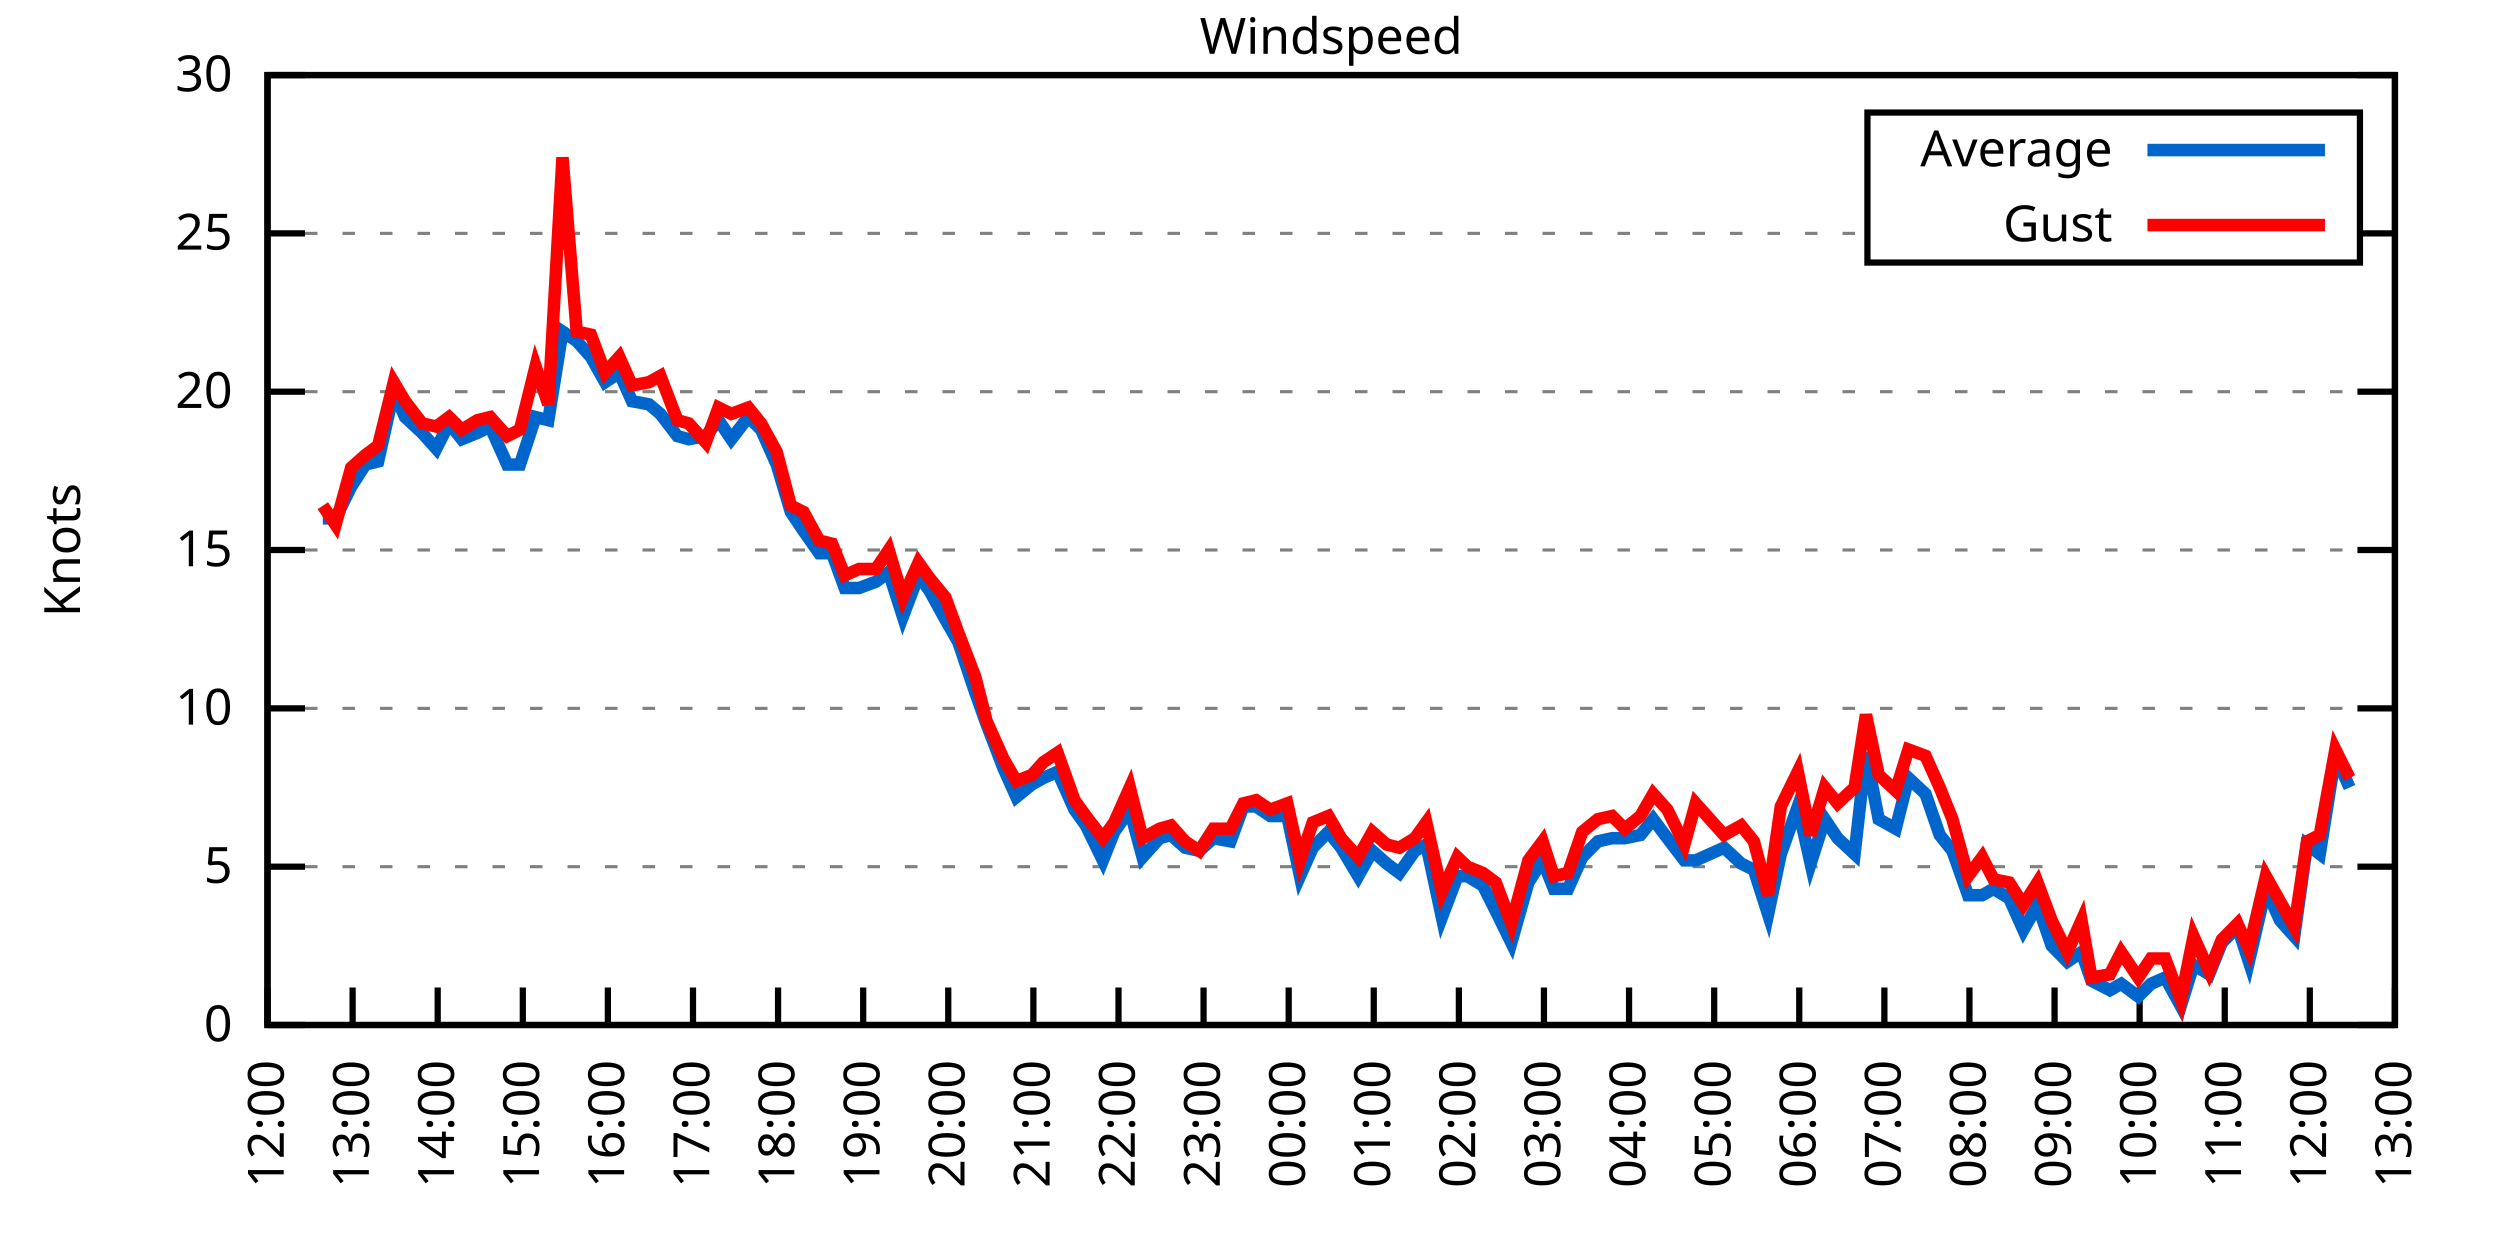
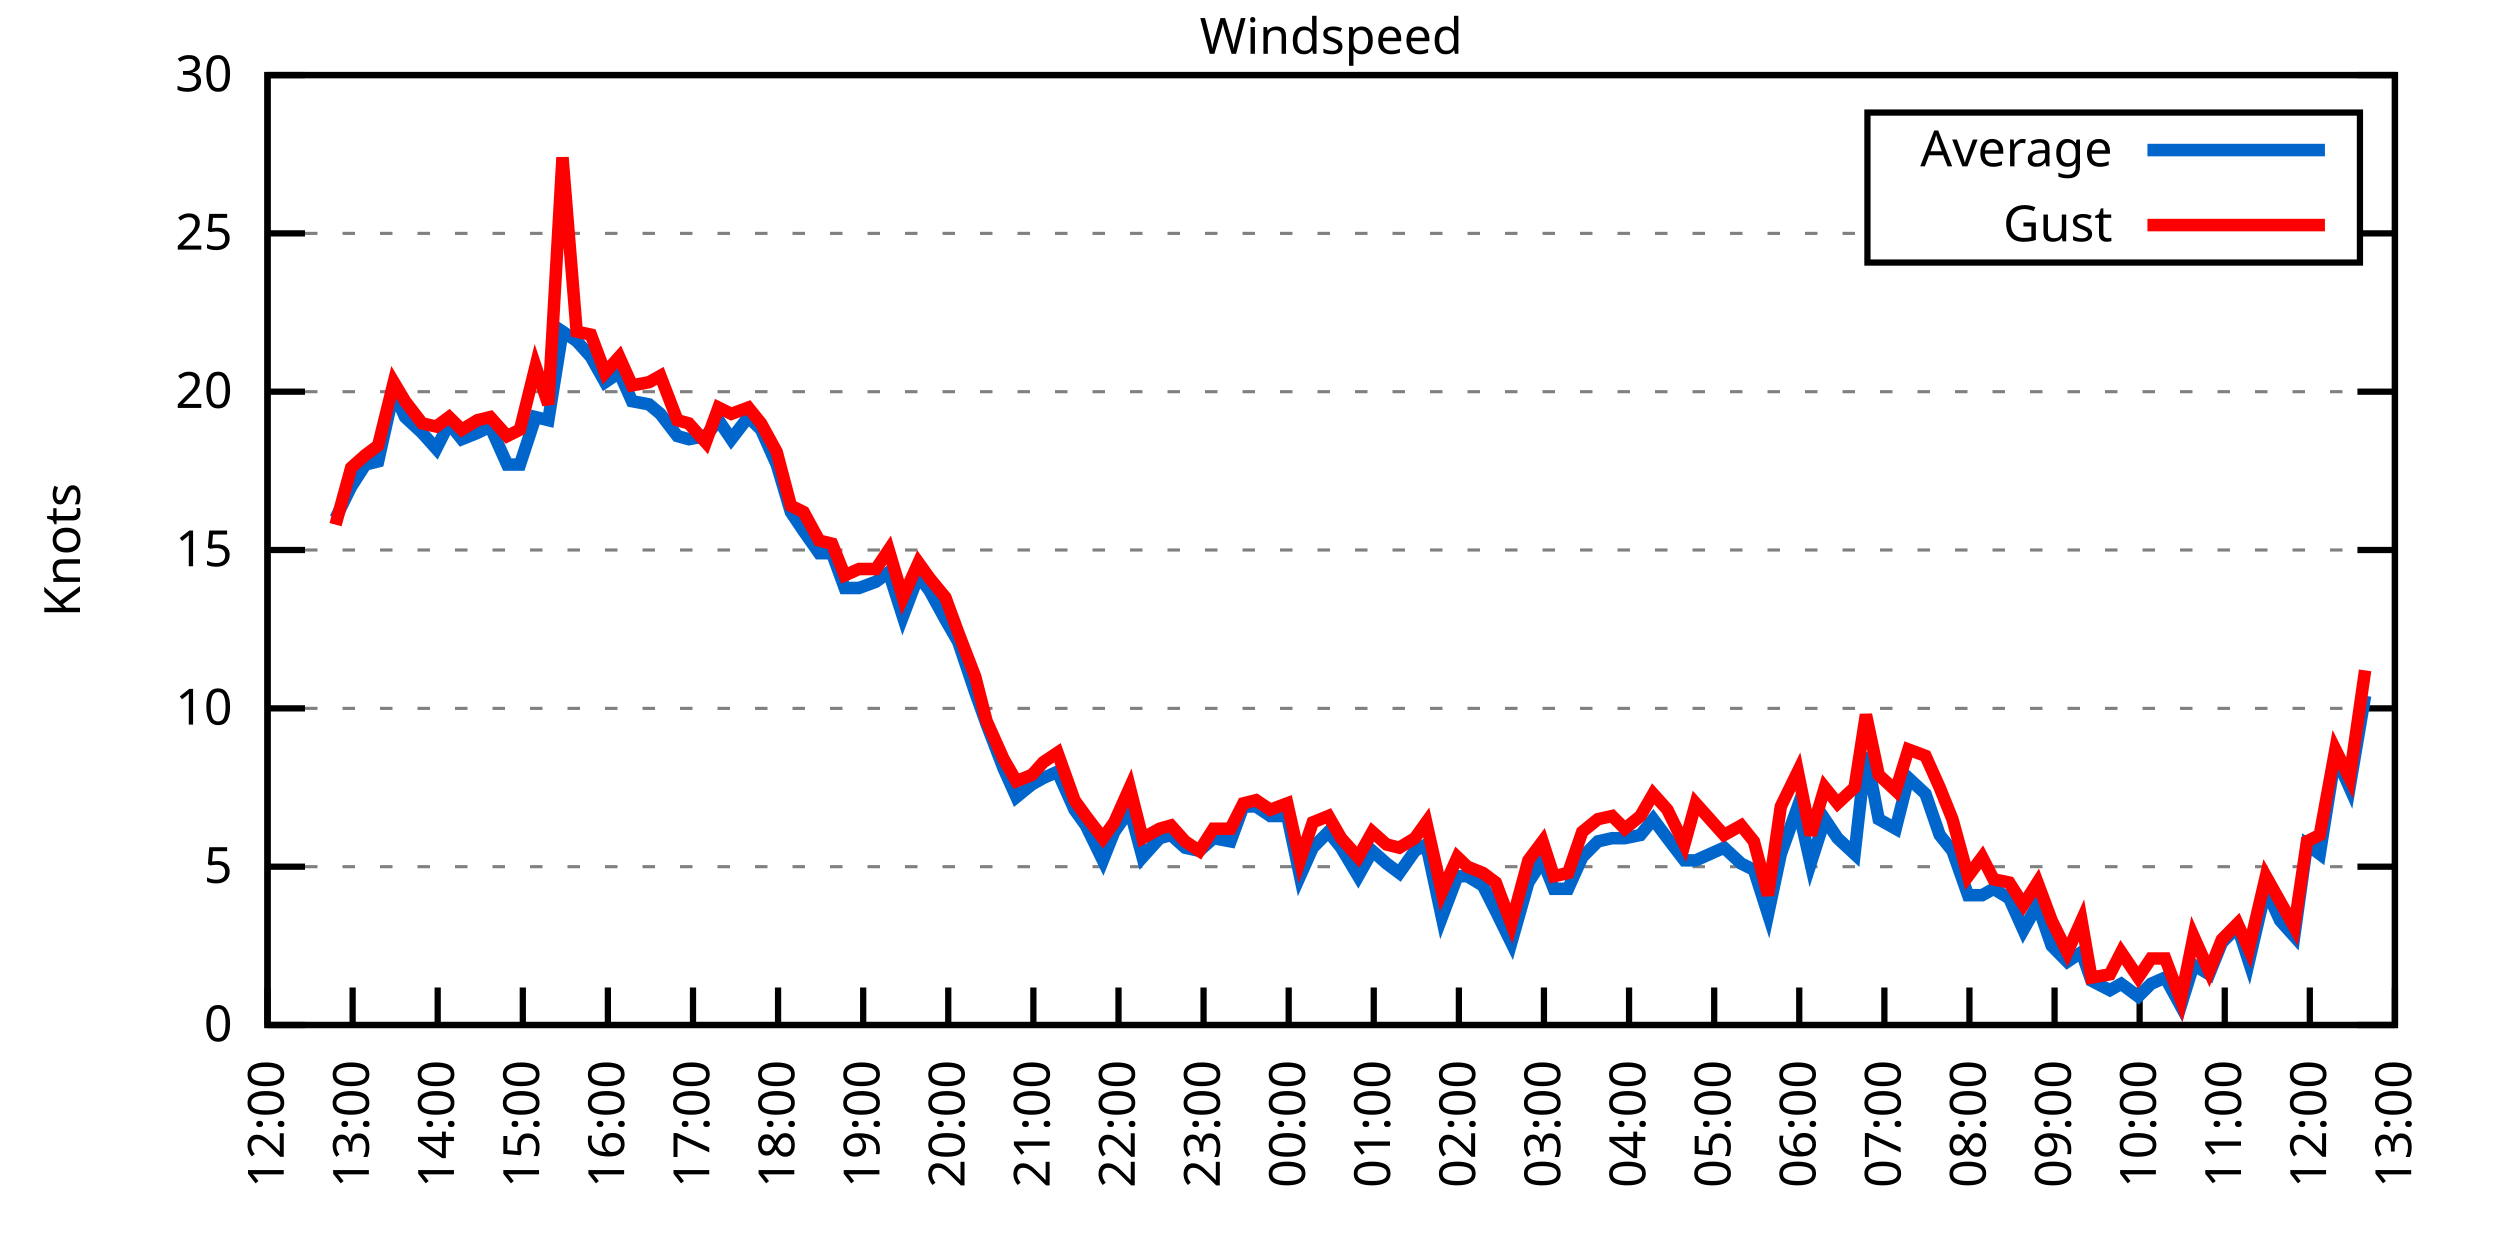
<svg xmlns="http://www.w3.org/2000/svg" xmlns:xlink="http://www.w3.org/1999/xlink" width="400" height="200" viewBox="0 0 400 200">
  <g id="gnuplot_canvas">
    <rect x="0" y="0" width="400" height="200" fill="none" />
    <defs>
      <circle id="gpDot" r="0.5" stroke-width="0.5" stroke="currentColor" />
      <path id="gpPt0" stroke-width="0.333" stroke="currentColor" d="M-1,0 h2 M0,-1 v2" />
      <path id="gpPt1" stroke-width="0.333" stroke="currentColor" d="M-1,-1 L1,1 M1,-1 L-1,1" />
      <path id="gpPt2" stroke-width="0.333" stroke="currentColor" d="M-1,0 L1,0 M0,-1 L0,1 M-1,-1 L1,1 M-1,1 L1,-1" />
      <rect id="gpPt3" stroke-width="0.333" stroke="currentColor" x="-1" y="-1" width="2" height="2" />
      <rect id="gpPt4" stroke-width="0.333" stroke="currentColor" fill="currentColor" x="-1" y="-1" width="2" height="2" />
      <circle id="gpPt5" stroke-width="0.333" stroke="currentColor" cx="0" cy="0" r="1" />
      <use xlink:href="#gpPt5" id="gpPt6" fill="currentColor" stroke="none" />
      <path id="gpPt7" stroke-width="0.333" stroke="currentColor" d="M0,-1.33 L-1.33,0.67 L1.33,0.67 z" />
      <use xlink:href="#gpPt7" id="gpPt8" fill="currentColor" stroke="none" />
      <use xlink:href="#gpPt7" id="gpPt9" stroke="currentColor" transform="rotate(180)" />
      <use xlink:href="#gpPt9" id="gpPt10" fill="currentColor" stroke="none" />
      <use xlink:href="#gpPt3" id="gpPt11" stroke="currentColor" transform="rotate(45)" />
      <use xlink:href="#gpPt11" id="gpPt12" fill="currentColor" stroke="none" />
      <path id="gpPt13" stroke-width="0.333" stroke="currentColor" d="M0,1.330 L1.265,0.411 L0.782,-1.067 L-0.782,-1.076 L-1.265,0.411 z" />
      <use xlink:href="#gpPt13" id="gpPt14" fill="currentColor" stroke="none" />
      <filter id="textbox" filterUnits="objectBoundingBox" x="0" y="0" height="1" width="1">
        <feFlood flood-color="white" flood-opacity="1" result="bgnd" />
        <feComposite in="SourceGraphic" in2="bgnd" operator="atop" />
      </filter>
      <filter id="greybox" filterUnits="objectBoundingBox" x="0" y="0" height="1" width="1">
        <feFlood flood-color="lightgrey" flood-opacity="1" result="grey" />
        <feComposite in="SourceGraphic" in2="grey" operator="atop" />
      </filter>
    </defs>
    <g fill="none" color="white" stroke="currentColor" stroke-width="1.00" stroke-linecap="butt" stroke-linejoin="miter">
</g>
    <g fill="none" color="black" stroke="currentColor" stroke-width="1.00" stroke-linecap="butt" stroke-linejoin="miter">
      <g stroke="none" shape-rendering="crispEdges">
        <polygon fill="rgb(255, 255, 255)" points="42.80,164.00 383.18,164.00 383.18,12.02 42.80,12.02 " />
      </g>
    </g>
    <g fill="none" color="black" stroke="currentColor" stroke-width="1.00" stroke-linecap="butt" stroke-linejoin="miter">
</g>
    <g fill="none" color="black" stroke="black" stroke-width="0.50" stroke-linecap="butt" stroke-linejoin="miter">
</g>
    <g fill="none" color="gray" stroke="currentColor" stroke-width="0.50" stroke-linecap="butt" stroke-linejoin="miter">
      <path stroke="gray" stroke-dasharray="2,4" class="gridline" d="M42.80,164.00 L383.19,164.00  " />
    </g>
    <g fill="none" color="gray" stroke="gray" stroke-width="1.00" stroke-linecap="butt" stroke-linejoin="miter">
</g>
    <g fill="none" color="black" stroke="currentColor" stroke-width="1.00" stroke-linecap="butt" stroke-linejoin="miter">
      <path stroke="black" d="M42.80,164.00 L48.80,164.00 M383.19,164.00 L377.19,164.00  " />
      <g transform="translate(37.20,166.60)" stroke="none" fill="black" font-family="Sans" font-size="8.00" text-anchor="end">
        <text>
          <tspan font-family="Sans"> 0</tspan>
        </text>
      </g>
    </g>
    <g fill="none" color="black" stroke="currentColor" stroke-width="1.00" stroke-linecap="butt" stroke-linejoin="miter">
</g>
    <g fill="none" color="black" stroke="black" stroke-width="0.50" stroke-linecap="butt" stroke-linejoin="miter">
</g>
    <g fill="none" color="gray" stroke="currentColor" stroke-width="0.50" stroke-linecap="butt" stroke-linejoin="miter">
      <path stroke="gray" stroke-dasharray="2,4" class="gridline" d="M42.80,138.67 L383.19,138.67  " />
    </g>
    <g fill="none" color="gray" stroke="gray" stroke-width="1.00" stroke-linecap="butt" stroke-linejoin="miter">
</g>
    <g fill="none" color="black" stroke="currentColor" stroke-width="1.00" stroke-linecap="butt" stroke-linejoin="miter">
      <path stroke="black" d="M42.80,138.67 L48.80,138.67 M383.19,138.67 L377.19,138.67  " />
      <g transform="translate(37.20,141.27)" stroke="none" fill="black" font-family="Sans" font-size="8.00" text-anchor="end">
        <text>
          <tspan font-family="Sans"> 5</tspan>
        </text>
      </g>
    </g>
    <g fill="none" color="black" stroke="currentColor" stroke-width="1.00" stroke-linecap="butt" stroke-linejoin="miter">
</g>
    <g fill="none" color="black" stroke="black" stroke-width="0.50" stroke-linecap="butt" stroke-linejoin="miter">
</g>
    <g fill="none" color="gray" stroke="currentColor" stroke-width="0.50" stroke-linecap="butt" stroke-linejoin="miter">
      <path stroke="gray" stroke-dasharray="2,4" class="gridline" d="M42.80,113.34 L383.19,113.34  " />
    </g>
    <g fill="none" color="gray" stroke="gray" stroke-width="1.00" stroke-linecap="butt" stroke-linejoin="miter">
</g>
    <g fill="none" color="black" stroke="currentColor" stroke-width="1.00" stroke-linecap="butt" stroke-linejoin="miter">
      <path stroke="black" d="M42.80,113.34 L48.80,113.34 M383.19,113.34 L377.19,113.34  " />
      <g transform="translate(37.20,115.94)" stroke="none" fill="black" font-family="Sans" font-size="8.00" text-anchor="end">
        <text>
          <tspan font-family="Sans"> 10</tspan>
        </text>
      </g>
    </g>
    <g fill="none" color="black" stroke="currentColor" stroke-width="1.00" stroke-linecap="butt" stroke-linejoin="miter">
</g>
    <g fill="none" color="black" stroke="black" stroke-width="0.50" stroke-linecap="butt" stroke-linejoin="miter">
</g>
    <g fill="none" color="gray" stroke="currentColor" stroke-width="0.50" stroke-linecap="butt" stroke-linejoin="miter">
      <path stroke="gray" stroke-dasharray="2,4" class="gridline" d="M42.80,88.00 L383.19,88.00  " />
    </g>
    <g fill="none" color="gray" stroke="gray" stroke-width="1.00" stroke-linecap="butt" stroke-linejoin="miter">
</g>
    <g fill="none" color="black" stroke="currentColor" stroke-width="1.00" stroke-linecap="butt" stroke-linejoin="miter">
      <path stroke="black" d="M42.80,88.00 L48.80,88.00 M383.19,88.00 L377.19,88.00  " />
      <g transform="translate(37.20,90.60)" stroke="none" fill="black" font-family="Sans" font-size="8.00" text-anchor="end">
        <text>
          <tspan font-family="Sans"> 15</tspan>
        </text>
      </g>
    </g>
    <g fill="none" color="black" stroke="currentColor" stroke-width="1.00" stroke-linecap="butt" stroke-linejoin="miter">
</g>
    <g fill="none" color="black" stroke="black" stroke-width="0.50" stroke-linecap="butt" stroke-linejoin="miter">
</g>
    <g fill="none" color="gray" stroke="currentColor" stroke-width="0.50" stroke-linecap="butt" stroke-linejoin="miter">
      <path stroke="gray" stroke-dasharray="2,4" class="gridline" d="M42.80,62.67 L383.19,62.67  " />
    </g>
    <g fill="none" color="gray" stroke="gray" stroke-width="1.00" stroke-linecap="butt" stroke-linejoin="miter">
</g>
    <g fill="none" color="black" stroke="currentColor" stroke-width="1.00" stroke-linecap="butt" stroke-linejoin="miter">
      <path stroke="black" d="M42.80,62.67 L48.80,62.67 M383.19,62.67 L377.19,62.67  " />
      <g transform="translate(37.20,65.27)" stroke="none" fill="black" font-family="Sans" font-size="8.00" text-anchor="end">
        <text>
          <tspan font-family="Sans"> 20</tspan>
        </text>
      </g>
    </g>
    <g fill="none" color="black" stroke="currentColor" stroke-width="1.00" stroke-linecap="butt" stroke-linejoin="miter">
</g>
    <g fill="none" color="black" stroke="black" stroke-width="0.50" stroke-linecap="butt" stroke-linejoin="miter">
</g>
    <g fill="none" color="gray" stroke="currentColor" stroke-width="0.50" stroke-linecap="butt" stroke-linejoin="miter">
      <path stroke="gray" stroke-dasharray="2,4" class="gridline" d="M42.80,37.34 L298.79,37.34 M377.59,37.34 L383.19,37.34  " />
    </g>
    <g fill="none" color="gray" stroke="gray" stroke-width="1.00" stroke-linecap="butt" stroke-linejoin="miter">
</g>
    <g fill="none" color="black" stroke="currentColor" stroke-width="1.00" stroke-linecap="butt" stroke-linejoin="miter">
      <path stroke="black" d="M42.80,37.34 L48.80,37.34 M383.19,37.34 L377.19,37.34  " />
      <g transform="translate(37.20,39.94)" stroke="none" fill="black" font-family="Sans" font-size="8.00" text-anchor="end">
        <text>
          <tspan font-family="Sans"> 25</tspan>
        </text>
      </g>
    </g>
    <g fill="none" color="black" stroke="currentColor" stroke-width="1.00" stroke-linecap="butt" stroke-linejoin="miter">
</g>
    <g fill="none" color="black" stroke="black" stroke-width="0.50" stroke-linecap="butt" stroke-linejoin="miter">
</g>
    <g fill="none" color="gray" stroke="currentColor" stroke-width="0.50" stroke-linecap="butt" stroke-linejoin="miter">
      <path stroke="gray" stroke-dasharray="2,4" class="gridline" d="M42.80,12.01 L383.19,12.01  " />
    </g>
    <g fill="none" color="gray" stroke="gray" stroke-width="1.00" stroke-linecap="butt" stroke-linejoin="miter">
</g>
    <g fill="none" color="black" stroke="currentColor" stroke-width="1.00" stroke-linecap="butt" stroke-linejoin="miter">
      <path stroke="black" d="M42.80,12.01 L48.80,12.01 M383.19,12.01 L377.19,12.01  " />
      <g transform="translate(37.20,14.61)" stroke="none" fill="black" font-family="Sans" font-size="8.00" text-anchor="end">
        <text>
          <tspan font-family="Sans"> 30</tspan>
        </text>
      </g>
    </g>
    <g fill="none" color="black" stroke="currentColor" stroke-width="1.00" stroke-linecap="butt" stroke-linejoin="miter">
      <path stroke="black" d="M42.80,164.00 L42.80,158.00  " />
      <g transform="translate(45.40,169.60) rotate(270.00)" stroke="none" fill="black" font-family="Sans" font-size="8.00" text-anchor="end">
        <text>
          <tspan font-family="Sans">12:00</tspan>
        </text>
      </g>
    </g>
    <g fill="none" color="black" stroke="currentColor" stroke-width="1.00" stroke-linecap="butt" stroke-linejoin="miter">
      <path stroke="black" d="M56.42,164.00 L56.42,158.00  " />
      <g transform="translate(59.02,169.60) rotate(270.00)" stroke="none" fill="black" font-family="Sans" font-size="8.00" text-anchor="end">
        <text>
          <tspan font-family="Sans">13:00</tspan>
        </text>
      </g>
    </g>
    <g fill="none" color="black" stroke="currentColor" stroke-width="1.00" stroke-linecap="butt" stroke-linejoin="miter">
      <path stroke="black" d="M70.03,164.00 L70.03,158.00  " />
      <g transform="translate(72.63,169.60) rotate(270.00)" stroke="none" fill="black" font-family="Sans" font-size="8.00" text-anchor="end">
        <text>
          <tspan font-family="Sans">14:00</tspan>
        </text>
      </g>
    </g>
    <g fill="none" color="black" stroke="currentColor" stroke-width="1.00" stroke-linecap="butt" stroke-linejoin="miter">
      <path stroke="black" d="M83.65,164.00 L83.65,158.00  " />
      <g transform="translate(86.25,169.60) rotate(270.00)" stroke="none" fill="black" font-family="Sans" font-size="8.00" text-anchor="end">
        <text>
          <tspan font-family="Sans">15:00</tspan>
        </text>
      </g>
    </g>
    <g fill="none" color="black" stroke="currentColor" stroke-width="1.00" stroke-linecap="butt" stroke-linejoin="miter">
      <path stroke="black" d="M97.26,164.00 L97.26,158.00  " />
      <g transform="translate(99.86,169.60) rotate(270.00)" stroke="none" fill="black" font-family="Sans" font-size="8.00" text-anchor="end">
        <text>
          <tspan font-family="Sans">16:00</tspan>
        </text>
      </g>
    </g>
    <g fill="none" color="black" stroke="currentColor" stroke-width="1.00" stroke-linecap="butt" stroke-linejoin="miter">
      <path stroke="black" d="M110.88,164.00 L110.88,158.00  " />
      <g transform="translate(113.48,169.60) rotate(270.00)" stroke="none" fill="black" font-family="Sans" font-size="8.00" text-anchor="end">
        <text>
          <tspan font-family="Sans">17:00</tspan>
        </text>
      </g>
    </g>
    <g fill="none" color="black" stroke="currentColor" stroke-width="1.00" stroke-linecap="butt" stroke-linejoin="miter">
      <path stroke="black" d="M124.49,164.00 L124.49,158.00  " />
      <g transform="translate(127.09,169.60) rotate(270.00)" stroke="none" fill="black" font-family="Sans" font-size="8.00" text-anchor="end">
        <text>
          <tspan font-family="Sans">18:00</tspan>
        </text>
      </g>
    </g>
    <g fill="none" color="black" stroke="currentColor" stroke-width="1.00" stroke-linecap="butt" stroke-linejoin="miter">
      <path stroke="black" d="M138.11,164.00 L138.11,158.00  " />
      <g transform="translate(140.71,169.60) rotate(270.00)" stroke="none" fill="black" font-family="Sans" font-size="8.00" text-anchor="end">
        <text>
          <tspan font-family="Sans">19:00</tspan>
        </text>
      </g>
    </g>
    <g fill="none" color="black" stroke="currentColor" stroke-width="1.00" stroke-linecap="butt" stroke-linejoin="miter">
      <path stroke="black" d="M151.72,164.00 L151.72,158.00  " />
      <g transform="translate(154.32,169.60) rotate(270.00)" stroke="none" fill="black" font-family="Sans" font-size="8.00" text-anchor="end">
        <text>
          <tspan font-family="Sans">20:00</tspan>
        </text>
      </g>
    </g>
    <g fill="none" color="black" stroke="currentColor" stroke-width="1.00" stroke-linecap="butt" stroke-linejoin="miter">
      <path stroke="black" d="M165.34,164.00 L165.34,158.00  " />
      <g transform="translate(167.94,169.60) rotate(270.00)" stroke="none" fill="black" font-family="Sans" font-size="8.00" text-anchor="end">
        <text>
          <tspan font-family="Sans">21:00</tspan>
        </text>
      </g>
    </g>
    <g fill="none" color="black" stroke="currentColor" stroke-width="1.00" stroke-linecap="butt" stroke-linejoin="miter">
      <path stroke="black" d="M178.96,164.00 L178.96,158.00  " />
      <g transform="translate(181.56,169.60) rotate(270.00)" stroke="none" fill="black" font-family="Sans" font-size="8.00" text-anchor="end">
        <text>
          <tspan font-family="Sans">22:00</tspan>
        </text>
      </g>
    </g>
    <g fill="none" color="black" stroke="currentColor" stroke-width="1.00" stroke-linecap="butt" stroke-linejoin="miter">
      <path stroke="black" d="M192.57,164.00 L192.57,158.00  " />
      <g transform="translate(195.17,169.60) rotate(270.00)" stroke="none" fill="black" font-family="Sans" font-size="8.00" text-anchor="end">
        <text>
          <tspan font-family="Sans">23:00</tspan>
        </text>
      </g>
    </g>
    <g fill="none" color="black" stroke="currentColor" stroke-width="1.00" stroke-linecap="butt" stroke-linejoin="miter">
      <path stroke="black" d="M206.19,164.00 L206.19,158.00  " />
      <g transform="translate(208.79,169.60) rotate(270.00)" stroke="none" fill="black" font-family="Sans" font-size="8.00" text-anchor="end">
        <text>
          <tspan font-family="Sans">00:00</tspan>
        </text>
      </g>
    </g>
    <g fill="none" color="black" stroke="currentColor" stroke-width="1.00" stroke-linecap="butt" stroke-linejoin="miter">
      <path stroke="black" d="M219.80,164.00 L219.80,158.00  " />
      <g transform="translate(222.40,169.60) rotate(270.00)" stroke="none" fill="black" font-family="Sans" font-size="8.00" text-anchor="end">
        <text>
          <tspan font-family="Sans">01:00</tspan>
        </text>
      </g>
    </g>
    <g fill="none" color="black" stroke="currentColor" stroke-width="1.00" stroke-linecap="butt" stroke-linejoin="miter">
      <path stroke="black" d="M233.42,164.00 L233.42,158.00  " />
      <g transform="translate(236.02,169.60) rotate(270.00)" stroke="none" fill="black" font-family="Sans" font-size="8.00" text-anchor="end">
        <text>
          <tspan font-family="Sans">02:00</tspan>
        </text>
      </g>
    </g>
    <g fill="none" color="black" stroke="currentColor" stroke-width="1.00" stroke-linecap="butt" stroke-linejoin="miter">
      <path stroke="black" d="M247.03,164.00 L247.03,158.00  " />
      <g transform="translate(249.63,169.60) rotate(270.00)" stroke="none" fill="black" font-family="Sans" font-size="8.00" text-anchor="end">
        <text>
          <tspan font-family="Sans">03:00</tspan>
        </text>
      </g>
    </g>
    <g fill="none" color="black" stroke="currentColor" stroke-width="1.00" stroke-linecap="butt" stroke-linejoin="miter">
      <path stroke="black" d="M260.65,164.00 L260.65,158.00  " />
      <g transform="translate(263.25,169.60) rotate(270.00)" stroke="none" fill="black" font-family="Sans" font-size="8.00" text-anchor="end">
        <text>
          <tspan font-family="Sans">04:00</tspan>
        </text>
      </g>
    </g>
    <g fill="none" color="black" stroke="currentColor" stroke-width="1.00" stroke-linecap="butt" stroke-linejoin="miter">
      <path stroke="black" d="M274.27,164.00 L274.27,158.00  " />
      <g transform="translate(276.87,169.60) rotate(270.00)" stroke="none" fill="black" font-family="Sans" font-size="8.00" text-anchor="end">
        <text>
          <tspan font-family="Sans">05:00</tspan>
        </text>
      </g>
    </g>
    <g fill="none" color="black" stroke="currentColor" stroke-width="1.00" stroke-linecap="butt" stroke-linejoin="miter">
      <path stroke="black" d="M287.88,164.00 L287.88,158.00  " />
      <g transform="translate(290.48,169.60) rotate(270.00)" stroke="none" fill="black" font-family="Sans" font-size="8.00" text-anchor="end">
        <text>
          <tspan font-family="Sans">06:00</tspan>
        </text>
      </g>
    </g>
    <g fill="none" color="black" stroke="currentColor" stroke-width="1.00" stroke-linecap="butt" stroke-linejoin="miter">
      <path stroke="black" d="M301.50,164.00 L301.50,158.00  " />
      <g transform="translate(304.10,169.60) rotate(270.00)" stroke="none" fill="black" font-family="Sans" font-size="8.00" text-anchor="end">
        <text>
          <tspan font-family="Sans">07:00</tspan>
        </text>
      </g>
    </g>
    <g fill="none" color="black" stroke="currentColor" stroke-width="1.00" stroke-linecap="butt" stroke-linejoin="miter">
      <path stroke="black" d="M315.11,164.00 L315.11,158.00  " />
      <g transform="translate(317.71,169.60) rotate(270.00)" stroke="none" fill="black" font-family="Sans" font-size="8.00" text-anchor="end">
        <text>
          <tspan font-family="Sans">08:00</tspan>
        </text>
      </g>
    </g>
    <g fill="none" color="black" stroke="currentColor" stroke-width="1.00" stroke-linecap="butt" stroke-linejoin="miter">
      <path stroke="black" d="M328.73,164.00 L328.73,158.00  " />
      <g transform="translate(331.33,169.60) rotate(270.00)" stroke="none" fill="black" font-family="Sans" font-size="8.00" text-anchor="end">
        <text>
          <tspan font-family="Sans">09:00</tspan>
        </text>
      </g>
    </g>
    <g fill="none" color="black" stroke="currentColor" stroke-width="1.00" stroke-linecap="butt" stroke-linejoin="miter">
      <path stroke="black" d="M342.34,164.00 L342.34,158.00  " />
      <g transform="translate(344.94,169.60) rotate(270.00)" stroke="none" fill="black" font-family="Sans" font-size="8.00" text-anchor="end">
        <text>
          <tspan font-family="Sans">10:00</tspan>
        </text>
      </g>
    </g>
    <g fill="none" color="black" stroke="currentColor" stroke-width="1.00" stroke-linecap="butt" stroke-linejoin="miter">
      <path stroke="black" d="M355.96,164.00 L355.96,158.00  " />
      <g transform="translate(358.56,169.60) rotate(270.00)" stroke="none" fill="black" font-family="Sans" font-size="8.00" text-anchor="end">
        <text>
          <tspan font-family="Sans">11:00</tspan>
        </text>
      </g>
    </g>
    <g fill="none" color="black" stroke="currentColor" stroke-width="1.00" stroke-linecap="butt" stroke-linejoin="miter">
      <path stroke="black" d="M369.57,164.00 L369.57,158.00  " />
      <g transform="translate(372.17,169.60) rotate(270.00)" stroke="none" fill="black" font-family="Sans" font-size="8.00" text-anchor="end">
        <text>
          <tspan font-family="Sans">12:00</tspan>
        </text>
      </g>
    </g>
    <g fill="none" color="black" stroke="currentColor" stroke-width="1.00" stroke-linecap="butt" stroke-linejoin="miter">
      <path stroke="black" d="M383.19,164.00 L383.19,158.00  " />
      <g transform="translate(385.79,169.60) rotate(270.00)" stroke="none" fill="black" font-family="Sans" font-size="8.00" text-anchor="end">
        <text>
          <tspan font-family="Sans">13:00</tspan>
        </text>
      </g>
    </g>
    <g fill="none" color="black" stroke="currentColor" stroke-width="1.00" stroke-linecap="butt" stroke-linejoin="miter">
</g>
    <g fill="none" color="black" stroke="currentColor" stroke-width="1.00" stroke-linecap="butt" stroke-linejoin="miter">
      <path stroke="black" d="M42.80,12.01 L42.80,164.00 L383.19,164.00 L383.19,12.01 L42.80,12.01 Z  " />
    </g>
    <g fill="none" color="black" stroke="currentColor" stroke-width="1.00" stroke-linecap="butt" stroke-linejoin="miter">
</g>
    <g fill="none" color="black" stroke="currentColor" stroke-width="1.00" stroke-linecap="butt" stroke-linejoin="miter">
      <path stroke="black" d="M298.79,42.01 L298.79,18.01 L377.59,18.01 L377.59,42.01 L298.79,42.01 Z  " />
    </g>
    <g id="Windspeed_plot_1">
      <g fill="none" color="white" stroke="black" stroke-width="2.00" stroke-linecap="butt" stroke-linejoin="miter">
</g>
      <g fill="none" color="black" stroke="currentColor" stroke-width="2.00" stroke-linecap="butt" stroke-linejoin="miter">
        <g transform="translate(337.99,26.61)" stroke="none" fill="black" font-family="Sans" font-size="8.00" text-anchor="end">
          <text>
            <tspan font-family="Sans">Average</tspan>
          </text>
        </g>
      </g>
      <g fill="none" color="black" stroke="currentColor" stroke-width="2.00" stroke-linecap="butt" stroke-linejoin="miter">
-         <path stroke="rgb(  0, 102, 204)" d="M343.59,24.01 L371.99,24.01 M51.65,82.94 L53.69,82.94 L56.19,77.87 L58.46,74.33 L60.50,73.82 L63.00,62.67   L64.81,66.73 L67.54,69.26 L69.80,71.79 L71.85,67.74 L73.89,70.27 L76.39,69.26 L78.43,68.25 L81.15,74.33   L83.19,74.33 L85.69,66.73 L87.73,67.23 L90.00,53.05 L92.27,54.57 L94.54,57.10 L96.81,61.15 L99.08,59.63   L101.12,64.19 L103.84,64.70 L105.66,66.22 L108.38,69.77 L110.20,70.27 L112.92,69.77 L114.96,67.23 L117.01,70.27   L119.73,66.73 L121.77,68.75 L124.27,74.33 L126.54,81.93 L128.58,84.97 L131.07,88.51 L133.12,88.51 L135.16,94.08   L137.43,94.08 L140.15,93.07 L142.19,91.55 L144.46,98.64 L146.96,92.06 L148.77,94.59 L151.27,99.15 L153.31,102.70   L156.04,110.80 L157.85,115.87 L160.57,122.96 L162.62,127.52 L165.11,125.50 L166.93,124.48 L169.20,123.47 L171.92,129.55   L173.74,132.08 L176.46,137.66 L178.28,133.10 L180.77,129.55 L182.81,137.15 L185.54,134.11 L187.35,133.60 L189.62,135.63   L191.89,136.14 L194.16,134.11 L196.88,134.62 L198.93,129.04 L200.97,129.04 L203.24,130.56 L205.96,130.56 L208.00,140.19   L210.04,135.63 L212.54,133.10 L214.58,135.63 L217.31,140.19 L219.58,136.14 L221.85,138.16 L223.89,139.68 L226.38,136.14   L228.20,135.12 L230.70,146.77 L233.19,140.19 L234.78,140.19 L237.28,141.71 L239.32,145.76 L241.81,150.83 L244.54,141.20   L246.81,137.66 L248.62,142.21 L250.89,142.21 L253.16,137.15 L255.66,134.62 L257.93,134.11 L259.97,134.11 L262.47,133.60   L264.51,131.07 L266.78,134.11 L269.50,137.66 L271.32,137.66 L275.85,135.63 L278.58,138.16 L280.62,139.17 L282.89,146.27   L284.93,136.64 L287.65,129.04 L289.70,138.16 L291.97,131.07 L294.01,134.11 L296.73,136.64 L298.55,120.43 L300.59,131.07   L303.31,132.59 L305.35,124.48 L308.08,127.02 L310.35,133.60 L312.39,136.14 L314.89,143.23 L317.15,143.23 L318.97,142.21   L321.47,143.73 L323.74,148.80 L326.00,144.75 L328.27,151.33 L330.77,153.87 L333.04,152.35 L334.63,156.91 L337.58,158.43   L339.39,157.41 L342.12,159.44 L344.16,157.41 L346.43,156.40 L348.92,160.96 L350.97,154.37 L353.46,155.89 L355.50,150.83   L358.00,148.29 L359.82,153.87 L362.54,142.21 L364.81,147.28 L367.08,149.81 L369.12,135.12 L371.16,136.64 L373.66,120.94   L375.93,126.00  " />
+         <path stroke="rgb(  0, 102, 204)" d="M343.59,24.01 L371.99,24.01 M53.69,82.94 L56.19,77.87 L58.46,74.33 L60.50,73.82 L63.00,62.67 L64.81,66.73   L67.54,69.26 L69.80,71.79 L71.85,67.74 L73.89,70.27 L76.39,69.26 L78.43,68.25 L81.15,74.33 L83.19,74.33   L85.69,66.73 L87.73,67.23 L90.00,53.05 L92.27,54.57 L94.54,57.10 L96.81,61.15 L99.08,59.63 L101.12,64.19   L103.84,64.70 L105.66,66.22 L108.38,69.77 L110.20,70.27 L112.92,69.77 L114.96,67.23 L117.01,70.27 L119.73,66.73   L121.77,68.75 L124.27,74.33 L126.54,81.93 L128.58,84.97 L131.07,88.51 L133.12,88.51 L135.16,94.08 L137.43,94.08   L140.15,93.07 L142.19,91.55 L144.46,98.64 L146.96,92.06 L148.77,94.59 L151.27,99.15 L153.31,102.70 L156.04,110.80   L157.85,115.87 L160.57,122.96 L162.62,127.52 L165.11,125.50 L166.93,124.48 L169.20,123.47 L171.92,129.55 L173.74,132.08   L176.46,137.66 L178.28,133.10 L180.77,129.55 L182.81,137.15 L185.54,134.11 L187.35,133.60 L189.62,135.63 L191.89,136.14   L194.16,134.11 L196.88,134.62 L198.93,129.04 L200.97,129.04 L203.24,130.56 L205.96,130.56 L208.00,140.19 L210.04,135.63   L212.54,133.10 L214.58,135.63 L217.31,140.19 L219.58,136.14 L221.85,138.16 L223.89,139.68 L226.38,136.14 L228.20,135.12   L230.70,146.77 L233.19,140.19 L234.78,140.19 L237.28,141.71 L239.32,145.76 L241.81,150.83 L244.54,141.20 L246.81,137.66   L248.62,142.21 L250.89,142.21 L253.16,137.15 L255.66,134.62 L257.93,134.11 L259.97,134.11 L262.47,133.60 L264.51,131.07   L266.78,134.11 L269.50,137.66 L271.32,137.66 L275.85,135.63 L278.58,138.16 L280.62,139.17 L282.89,146.27 L284.93,136.64   L287.65,129.04 L289.70,138.16 L291.97,131.07 L294.01,134.11 L296.73,136.64 L298.55,120.43 L300.59,131.07 L303.31,132.59   L305.35,124.48 L308.08,127.02 L310.35,133.60 L312.39,136.14 L314.89,143.23 L317.15,143.23 L318.97,142.21 L321.47,143.73   L323.74,148.80 L326.00,144.75 L328.27,151.33 L330.77,153.87 L333.04,152.35 L334.63,156.91 L337.58,158.43 L339.39,157.41   L342.12,159.44 L344.16,157.41 L346.43,156.40 L348.92,160.96 L350.97,154.37 L353.46,155.89 L355.50,150.83 L358.00,148.29   L359.82,153.87 L362.54,142.21 L364.81,147.28 L367.08,149.81 L369.12,135.12 L371.16,136.64 L373.66,120.94 L375.93,126.00   L378.42,111.31  " />
      </g>
    </g>
    <g id="Windspeed_plot_2">
      <g fill="none" color="black" stroke="currentColor" stroke-width="2.00" stroke-linecap="butt" stroke-linejoin="miter">
        <g transform="translate(337.99,38.61)" stroke="none" fill="black" font-family="Sans" font-size="8.00" text-anchor="end">
          <text>
            <tspan font-family="Sans">Gust</tspan>
          </text>
        </g>
      </g>
      <g fill="none" color="black" stroke="currentColor" stroke-width="2.00" stroke-linecap="butt" stroke-linejoin="miter">
-         <path stroke="rgb(255,   0,   0)" d="M343.59,36.01 L371.99,36.01 M51.65,80.91 L53.69,83.95 L56.19,74.83 L58.46,72.81 L60.50,71.29 L63.00,61.15   L64.81,64.19 L67.54,67.74 L69.80,68.25 L71.85,66.73 L73.89,68.75 L76.39,67.23 L78.43,66.73 L81.15,69.77   L83.19,68.75 L85.69,58.62 L87.73,64.70 L90.00,25.18 L92.27,53.05 L94.54,53.55 L96.81,59.63 L99.08,57.10   L101.12,61.66 L103.84,61.15 L105.66,60.14 L108.38,67.23 L110.20,67.74 L112.92,70.78 L114.96,65.21 L117.01,66.22   L119.73,65.21 L121.77,67.74 L124.27,72.30 L126.54,80.91 L128.58,81.93 L131.07,86.49 L133.12,86.99 L135.16,92.06   L137.43,91.04 L140.15,91.04 L142.19,88.00 L144.46,95.60 L146.96,90.03 L148.77,92.56 L151.27,95.60 L153.31,101.18   L156.04,108.27 L157.85,115.36 L160.57,121.44 L162.62,124.99 L165.11,123.98 L166.93,121.95 L169.20,120.43 L171.92,128.03   L173.74,130.56 L176.46,134.11 L178.28,131.58 L180.77,126.00 L182.81,134.11 L185.54,132.59 L187.35,132.08 L189.62,134.62   L191.89,136.14 L194.16,132.59 L196.88,132.59 L198.93,128.54 L200.97,128.03 L203.24,129.55 L205.96,128.54 L208.00,137.66   L210.04,131.58 L212.54,130.56 L214.58,134.11 L217.31,137.15 L219.58,133.10 L221.85,135.12 L223.89,135.63 L226.38,134.11   L228.20,131.58 L230.70,142.72 L233.19,137.15 L234.78,138.67 L237.28,139.68 L239.32,141.20 L241.81,147.79 L244.54,137.66   L246.81,134.62 L248.62,140.19 L250.89,139.68 L253.16,133.10 L255.66,131.07 L257.93,130.56 L259.97,132.59 L262.47,130.56   L264.51,127.02 L266.78,129.55 L269.50,135.12 L271.32,128.54 L275.85,133.60 L278.58,132.08 L280.62,134.62 L282.89,143.23   L284.93,129.04 L287.65,123.47 L289.70,133.60 L291.97,126.00 L294.01,128.54 L296.73,126.00 L298.55,114.35 L300.59,123.98   L303.31,126.51 L305.35,119.92 L308.08,120.94 L310.35,126.00 L312.39,131.07 L314.89,140.19 L317.15,137.15 L318.97,140.69   L321.47,141.20 L323.74,144.75 L326.00,141.20 L328.27,147.28 L330.77,152.35 L333.04,147.28 L334.63,156.40 L337.58,155.89   L339.39,152.35 L342.12,156.40 L344.16,153.36 L346.43,153.36 L348.92,159.95 L350.97,149.81 L353.46,155.39 L355.50,150.32   L358.00,147.79 L359.82,151.84 L362.54,140.19 L364.81,144.24 L367.08,148.29 L369.12,134.62 L371.16,133.60 L373.66,119.92   L375.93,124.48  " />
+         <path stroke="rgb(255,   0,   0)" d="M343.59,36.01 L371.99,36.01 M53.69,83.95 L56.19,74.83 L58.46,72.81 L60.50,71.29 L63.00,61.15 L64.81,64.19   L67.54,67.74 L69.80,68.25 L71.85,66.73 L73.89,68.75 L76.39,67.23 L78.43,66.73 L81.15,69.77 L83.19,68.75   L85.69,58.62 L87.73,64.70 L90.00,25.18 L92.27,53.05 L94.54,53.55 L96.81,59.63 L99.08,57.10 L101.12,61.66   L103.84,61.15 L105.66,60.14 L108.38,67.23 L110.20,67.74 L112.92,70.78 L114.96,65.21 L117.01,66.22 L119.73,65.21   L121.77,67.74 L124.27,72.30 L126.54,80.91 L128.58,81.93 L131.07,86.49 L133.12,86.99 L135.16,92.06 L137.43,91.04   L140.15,91.04 L142.19,88.00 L144.46,95.60 L146.96,90.03 L148.77,92.56 L151.27,95.60 L153.31,101.18 L156.04,108.27   L157.85,115.36 L160.57,121.44 L162.62,124.99 L165.11,123.98 L166.93,121.95 L169.20,120.43 L171.92,128.03 L173.74,130.56   L176.46,134.11 L178.28,131.58 L180.77,126.00 L182.81,134.11 L185.54,132.59 L187.35,132.08 L189.62,134.62 L191.89,136.14   L194.16,132.59 L196.88,132.59 L198.93,128.54 L200.97,128.03 L203.24,129.55 L205.96,128.54 L208.00,137.66 L210.04,131.58   L212.54,130.56 L214.58,134.11 L217.31,137.15 L219.58,133.10 L221.85,135.12 L223.89,135.63 L226.38,134.11 L228.20,131.58   L230.70,142.72 L233.19,137.15 L234.78,138.67 L237.28,139.68 L239.32,141.20 L241.81,147.79 L244.54,137.66 L246.81,134.62   L248.62,140.19 L250.89,139.68 L253.16,133.10 L255.66,131.07 L257.93,130.56 L259.97,132.59 L262.47,130.56 L264.51,127.02   L266.78,129.55 L269.50,135.12 L271.32,128.54 L275.85,133.60 L278.58,132.08 L280.62,134.62 L282.89,143.23 L284.93,129.04   L287.65,123.47 L289.70,133.60 L291.97,126.00 L294.01,128.54 L296.73,126.00 L298.55,114.35 L300.59,123.98 L303.31,126.51   L305.35,119.92 L308.08,120.94 L310.35,126.00 L312.39,131.07 L314.89,140.19 L317.15,137.15 L318.97,140.69 L321.47,141.20   L323.74,144.75 L326.00,141.20 L328.27,147.28 L330.77,152.35 L333.04,147.28 L334.63,156.40 L337.58,155.89 L339.39,152.35   L342.12,156.40 L344.16,153.36 L346.43,153.36 L348.92,159.95 L350.97,149.81 L353.46,155.39 L355.50,150.32 L358.00,147.79   L359.82,151.84 L362.54,140.19 L364.81,144.24 L367.08,148.29 L369.12,134.62 L371.16,133.60 L373.66,119.92 L375.93,124.48   L378.42,107.26  " />
      </g>
    </g>
    <g fill="none" color="black" stroke="currentColor" stroke-width="2.00" stroke-linecap="butt" stroke-linejoin="miter">
</g>
    <g fill="none" color="black" stroke="black" stroke-width="1.00" stroke-linecap="butt" stroke-linejoin="miter">
</g>
    <g fill="none" color="black" stroke="currentColor" stroke-width="1.00" stroke-linecap="butt" stroke-linejoin="miter">
      <path stroke="black" d="M42.80,12.01 L42.80,164.00 L383.19,164.00 L383.19,12.01 L42.80,12.01 Z  " />
      <g transform="translate(12.80,88.01) rotate(270.00)" stroke="none" fill="black" font-family="Sans" font-size="8.00" text-anchor="middle">
        <text>
          <tspan font-family="Sans">Knots</tspan>
        </text>
      </g>
    </g>
    <g fill="none" color="black" stroke="currentColor" stroke-width="1.00" stroke-linecap="butt" stroke-linejoin="miter">
</g>
    <g fill="none" color="black" stroke="currentColor" stroke-width="1.00" stroke-linecap="butt" stroke-linejoin="miter">
      <g transform="translate(212.99,8.61)" stroke="none" fill="black" font-family="Sans" font-size="8.00" text-anchor="middle">
        <text>
          <tspan font-family="Sans">Windspeed</tspan>
        </text>
      </g>
    </g>
    <g fill="none" color="black" stroke="currentColor" stroke-width="1.00" stroke-linecap="butt" stroke-linejoin="miter">
</g>
  </g>
</svg>
